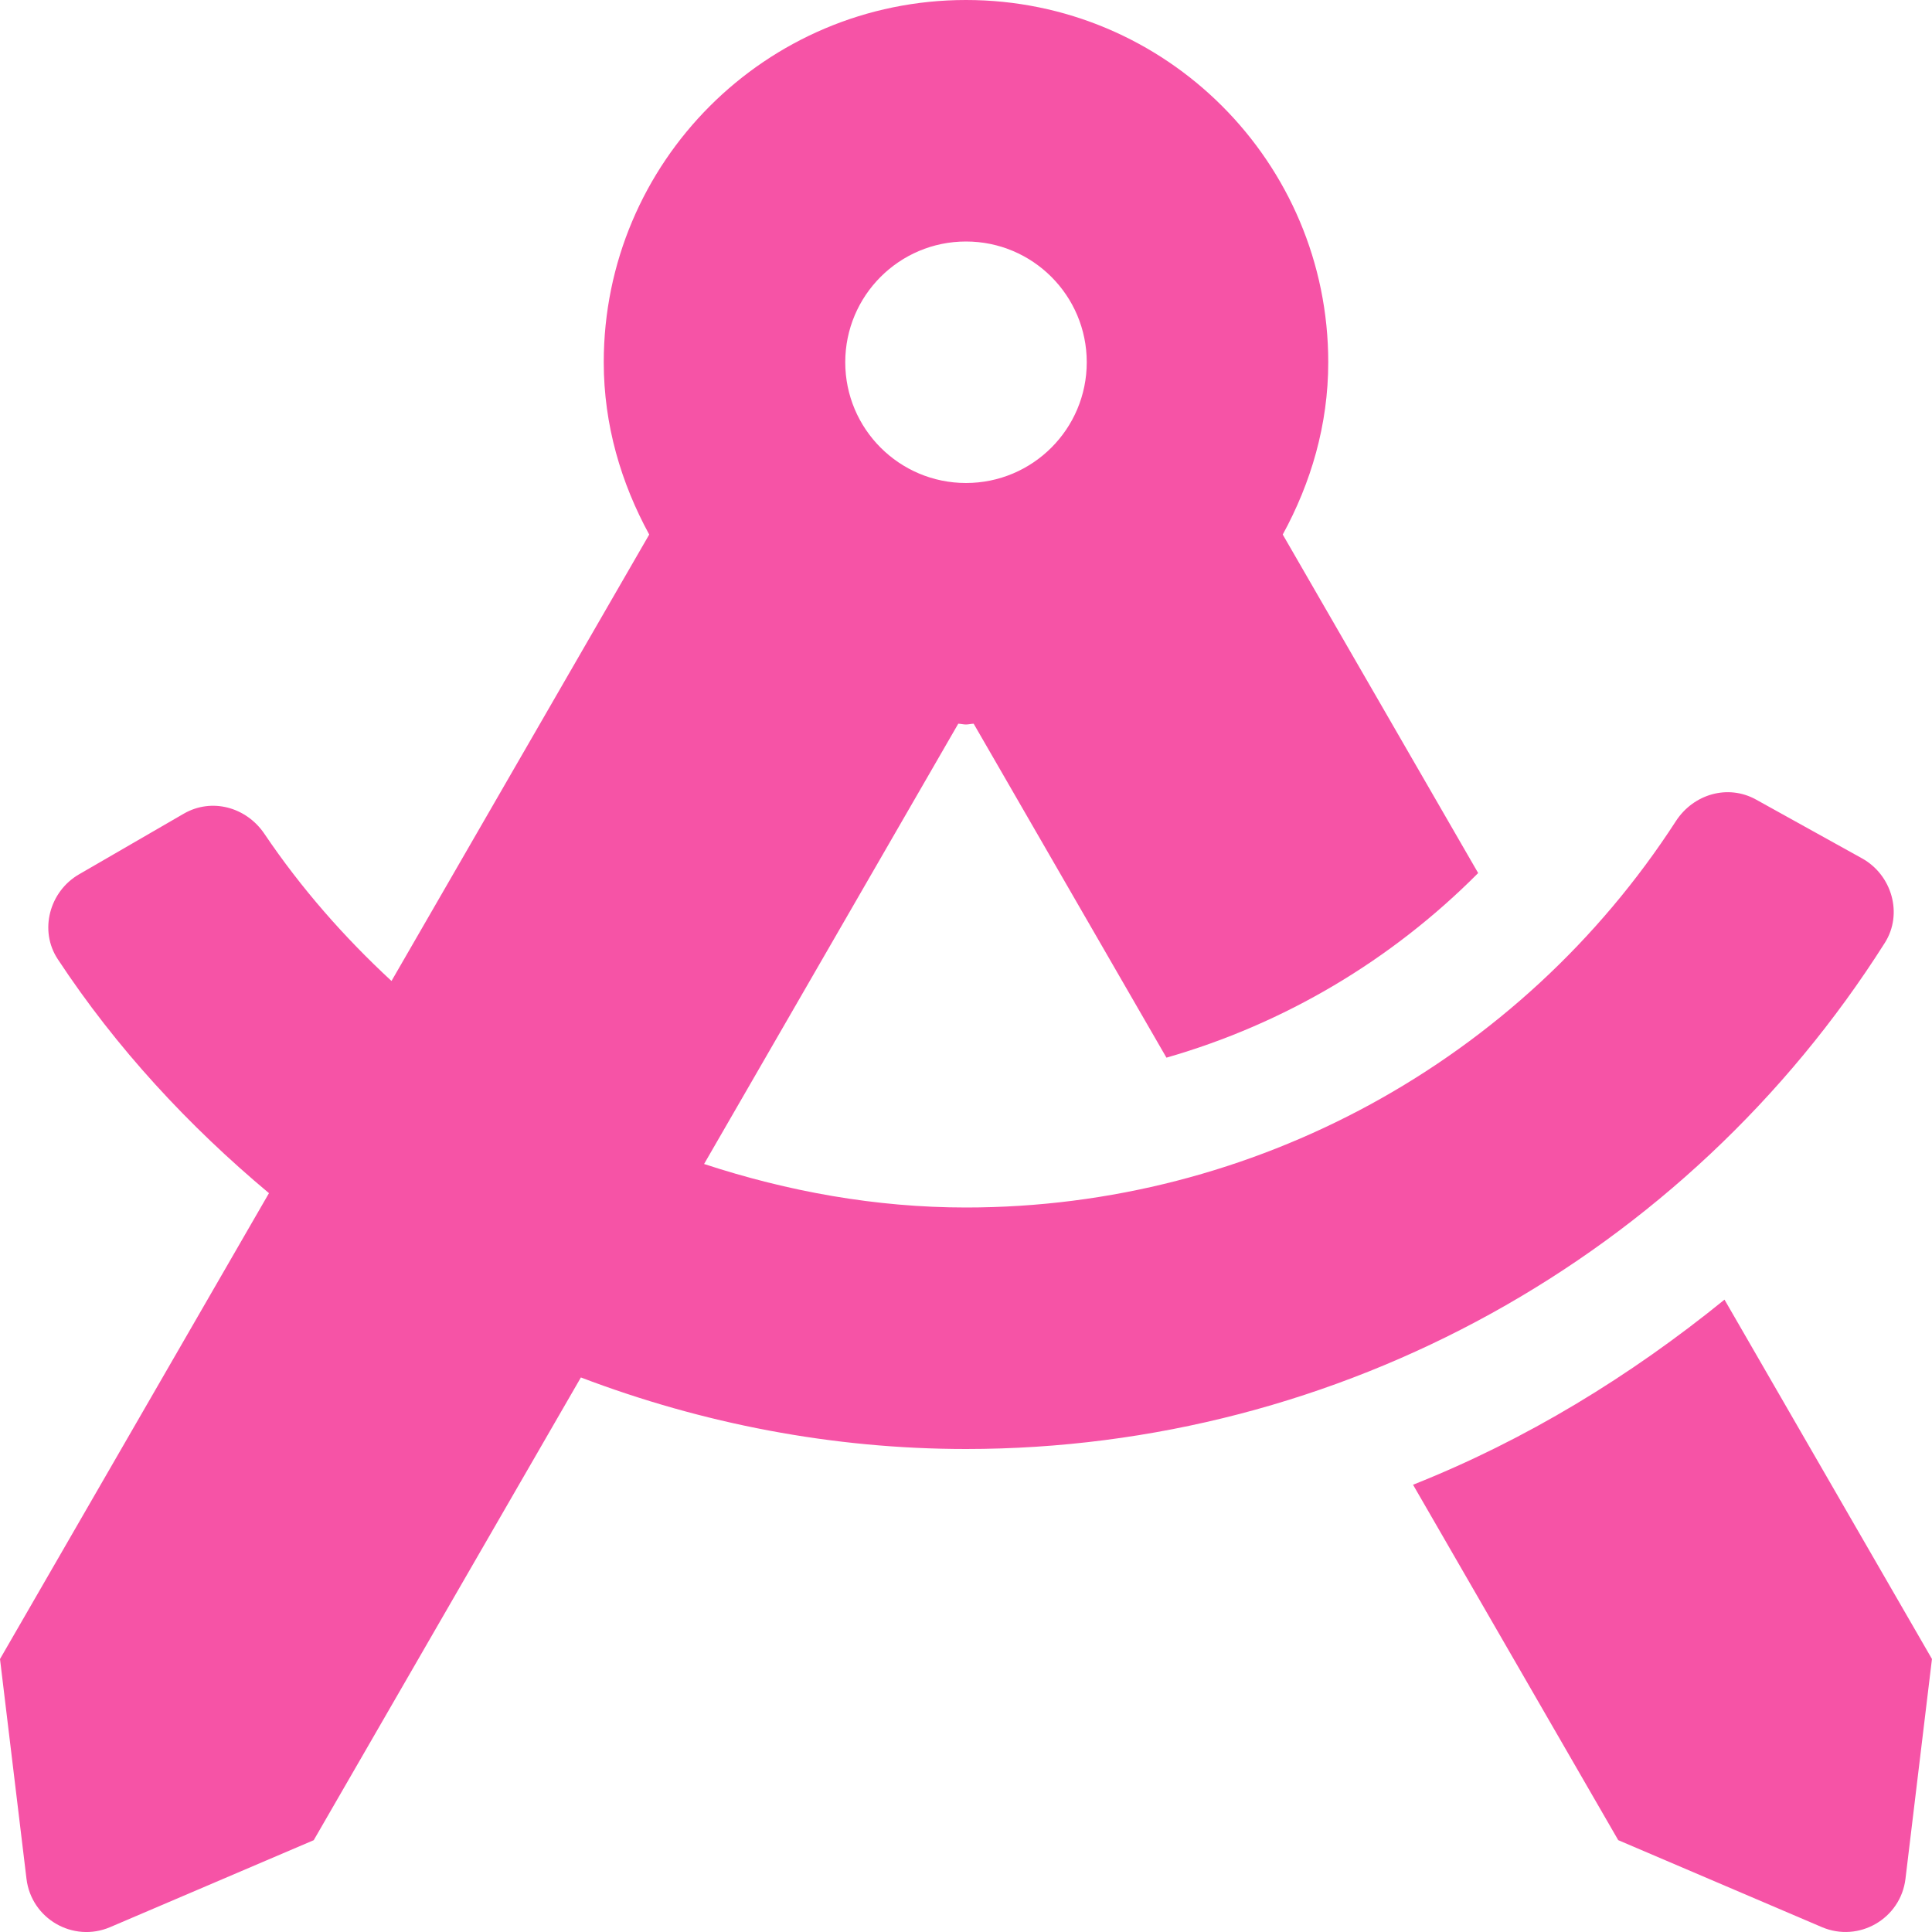
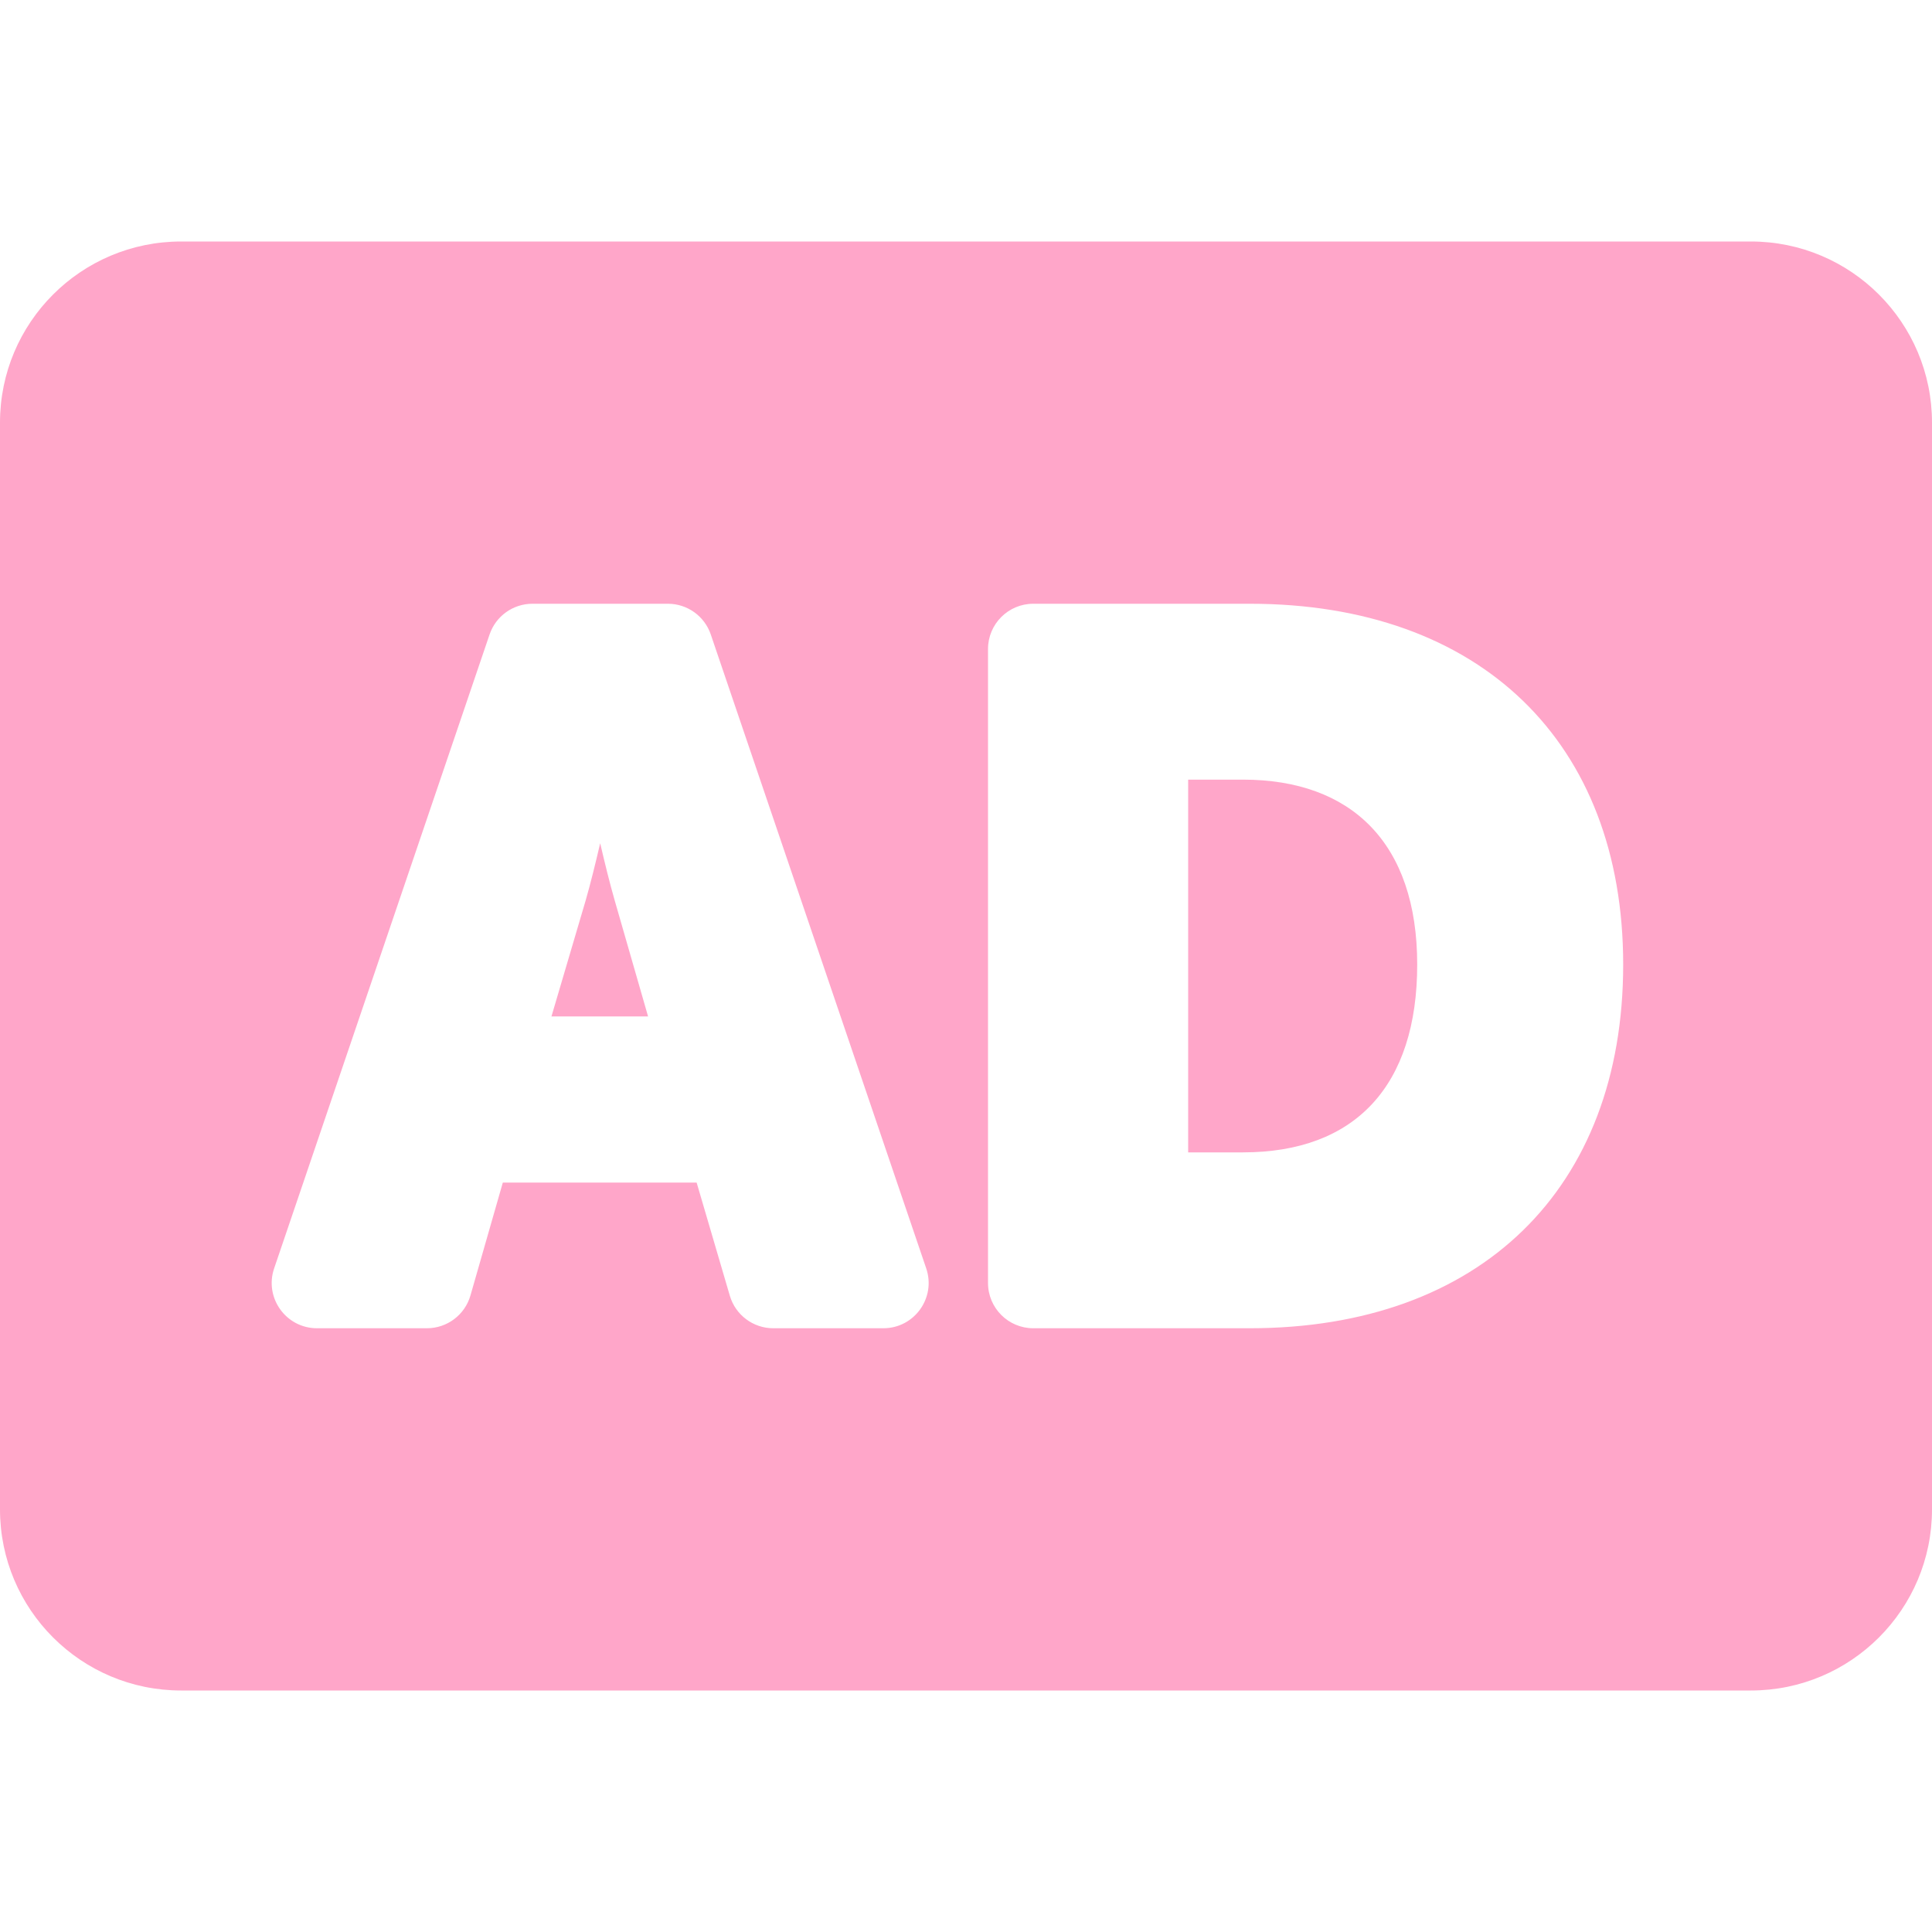
- <svg xmlns="http://www.w3.org/2000/svg" style="fill:#F653A6;" viewBox="0 0 512 512">
-   <path d="M457.01 344.42c-25.05 20.33-52.63 37.18-82.54 49.05l54.38 94.19 53.95 23.04c9.81 4.19 20.89-2.21 22.17-12.8l7.02-58.25-54.98-95.23zm42.49-94.56c4.86-7.67 1.89-17.99-6.05-22.39l-28.07-15.57c-7.48-4.15-16.61-1.46-21.26 5.72C403.01 281.15 332.25 320 256 320c-23.93 0-47.23-4.25-69.41-11.53l67.36-116.68c.7.02 1.34.21 2.04.21s1.35-.19 2.04-.21l51.09 88.5c31.23-8.96 59.56-25.75 82.61-48.92l-51.79-89.71C347.39 128.03 352 112.63 352 96c0-53.02-42.98-96-96-96s-96 42.98-96 96c0 16.63 4.61 32.03 12.05 45.66l-68.3 118.31c-12.55-11.61-23.96-24.59-33.68-39-4.79-7.1-13.97-9.62-21.38-5.33l-27.75 16.07c-7.85 4.54-10.63 14.9-5.64 22.47 15.57 23.64 34.69 44.21 55.98 62.02L0 439.66l7.02 58.25c1.28 10.59 12.36 16.99 22.17 12.8l53.95-23.04 70.8-122.63C186.13 377.28 220.62 384 256 384c99.05 0 190.88-51.01 243.5-134.14zM256 64c17.67 0 32 14.33 32 32s-14.33 32-32 32-32-14.33-32-32 14.33-32 32-32z" />
+ <svg xmlns="http://www.w3.org/2000/svg" style="fill:#FFA6C9;" viewBox="0 0 512 512">
+   <path d="M162.925 238.709l8.822 30.655h-25.606l9.041-30.652c1.277-4.421 2.651-9.994 3.872-15.245 1.22 5.251 2.594 10.823 3.871 15.242zm166.474-32.099h-14.523v98.781h14.523c29.776 0 46.175-17.678 46.175-49.776 0-32.239-17.49-49.005-46.175-49.005zM512 112v288c0 26.51-21.49 48-48 48H48c-26.51 0-48-21.49-48-48V112c0-26.51 21.49-48 48-48h416c26.51 0 48 21.49 48 48zM245.459 336.139l-57.097-168A12.001 12.001 0 0 0 177 160h-35.894a12.001 12.001 0 0 0-11.362 8.139l-57.097 168C70.003 343.922 75.789 352 84.009 352h29.133a12 12 0 0 0 11.535-8.693l8.574-29.906h51.367l8.793 29.977A12 12 0 0 0 204.926 352h29.172c8.22 0 14.006-8.078 11.361-15.861zm184.701-80.525c0-58.977-37.919-95.614-98.96-95.614h-57.366c-6.627 0-12 5.373-12 12v168c0 6.627 5.373 12 12 12H331.2c61.041 0 98.96-36.933 98.96-96.386z" />
</svg>
